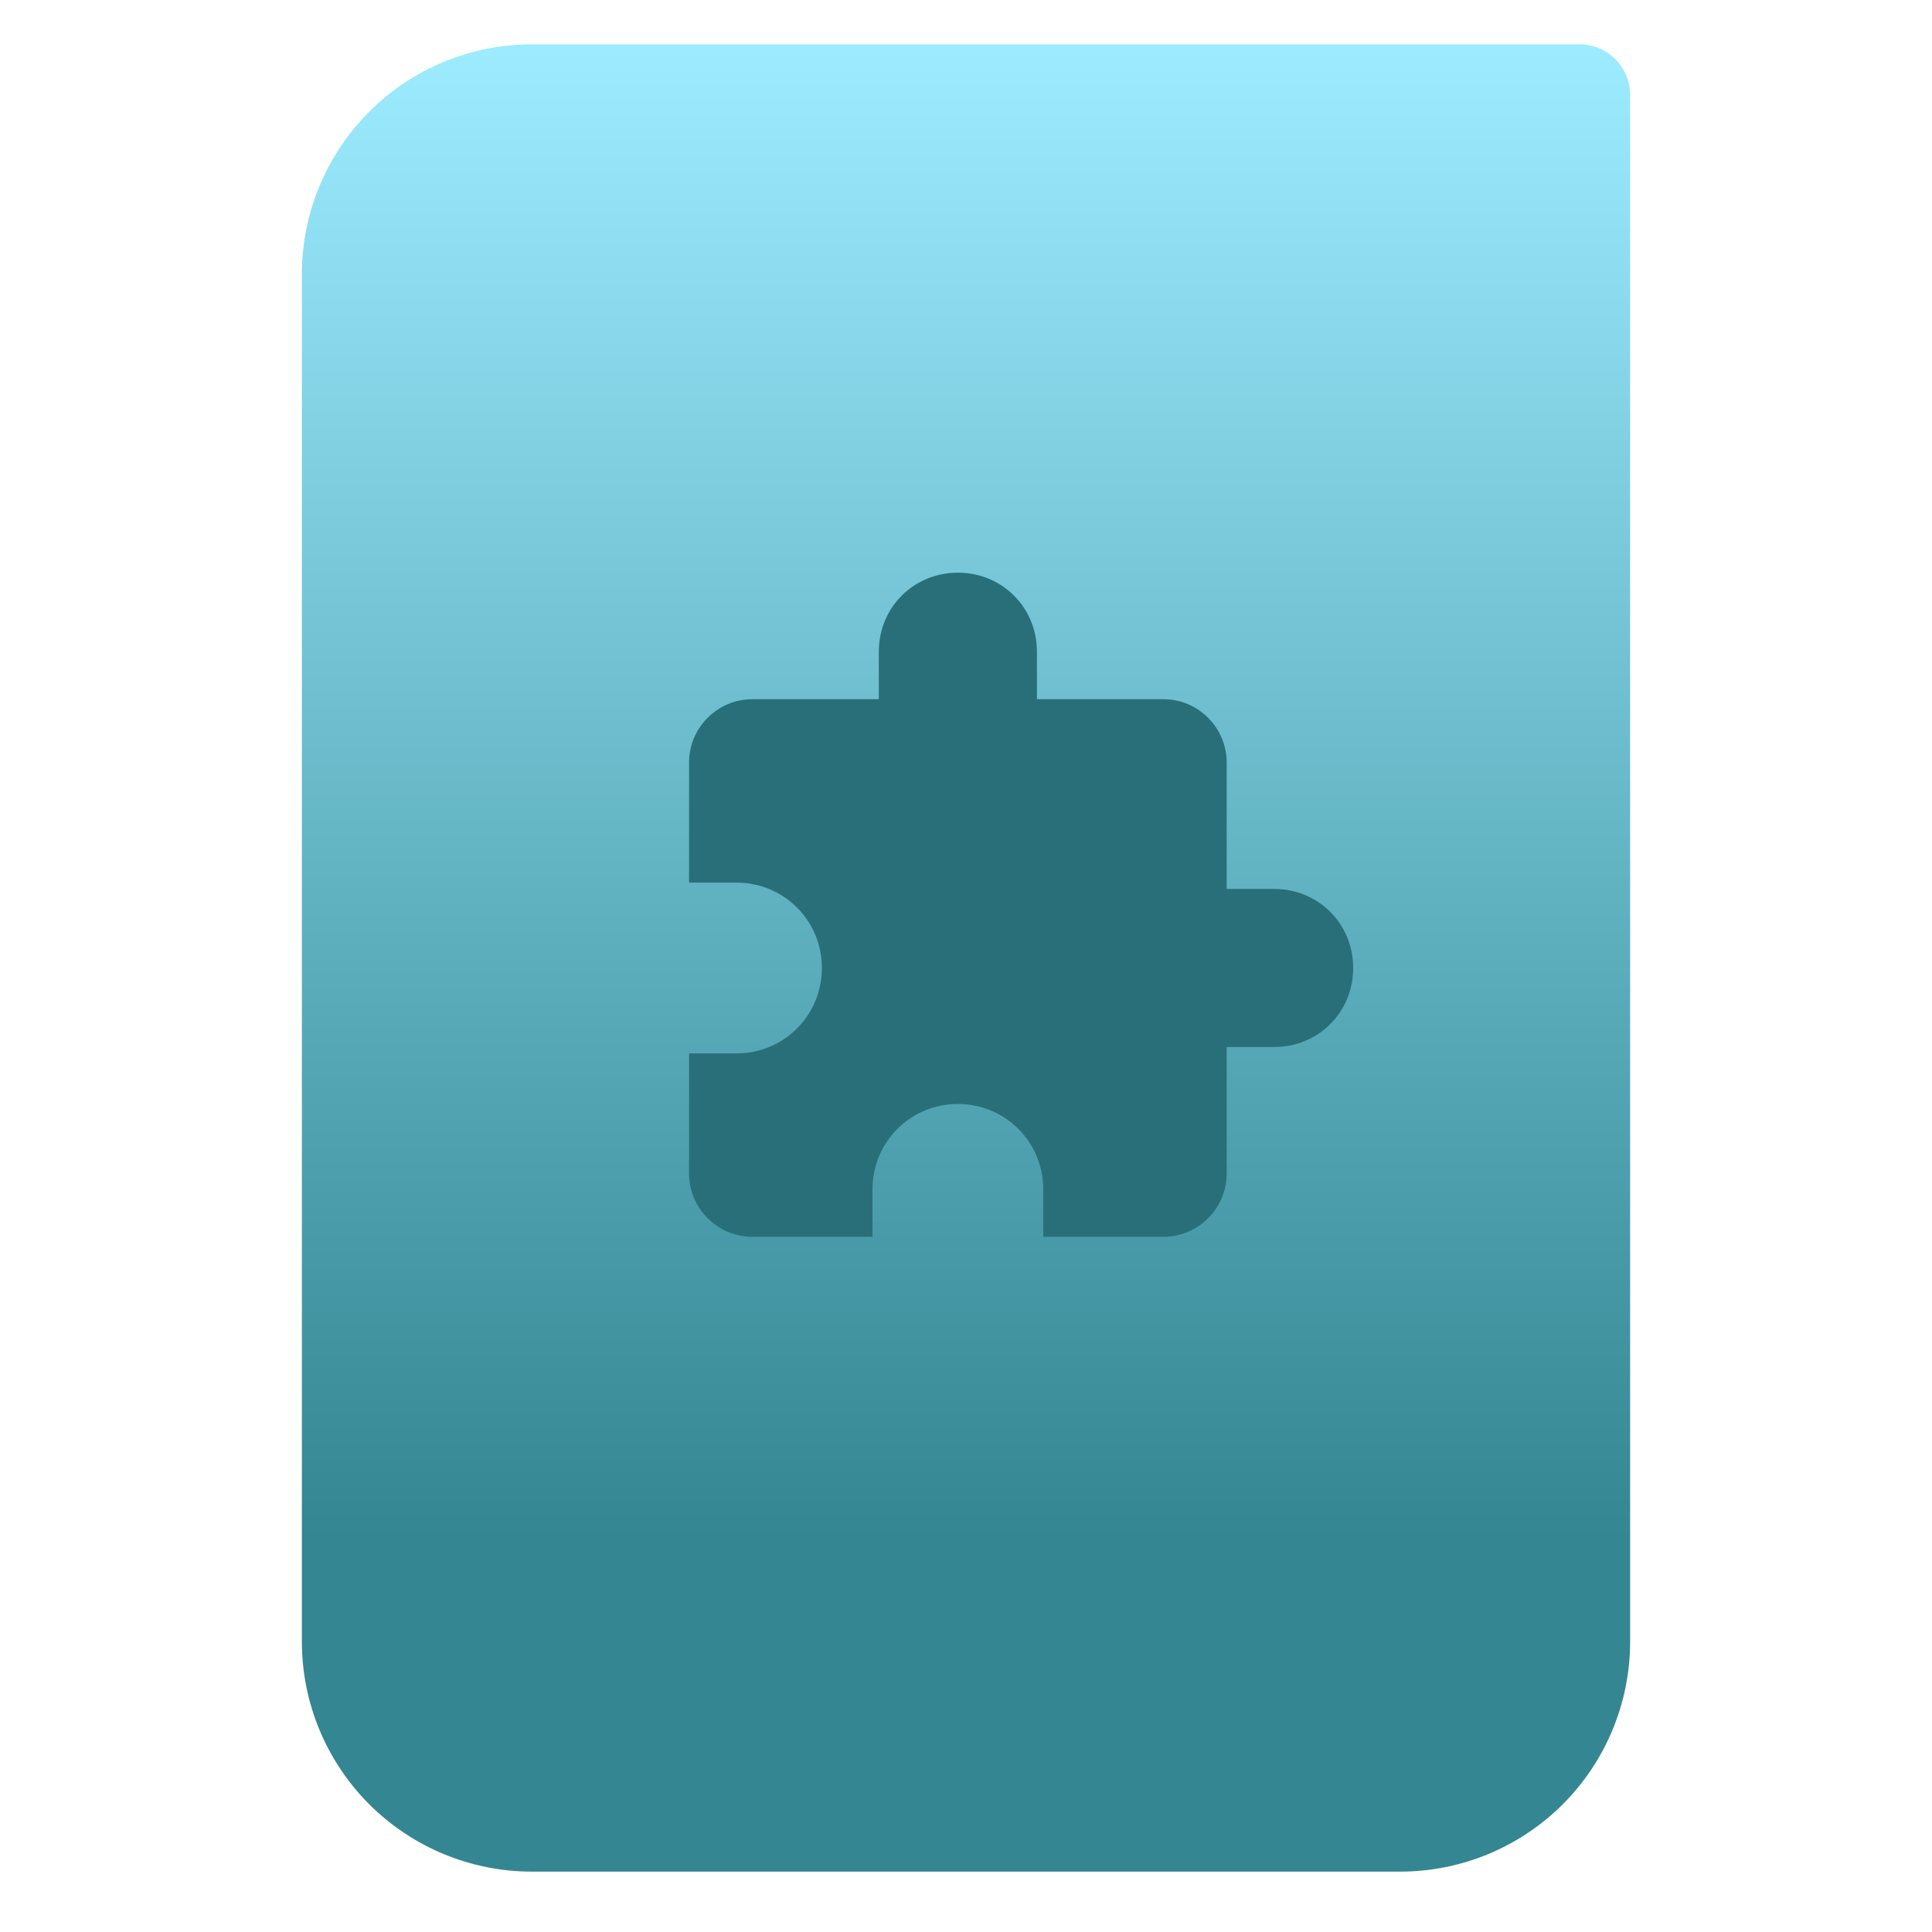
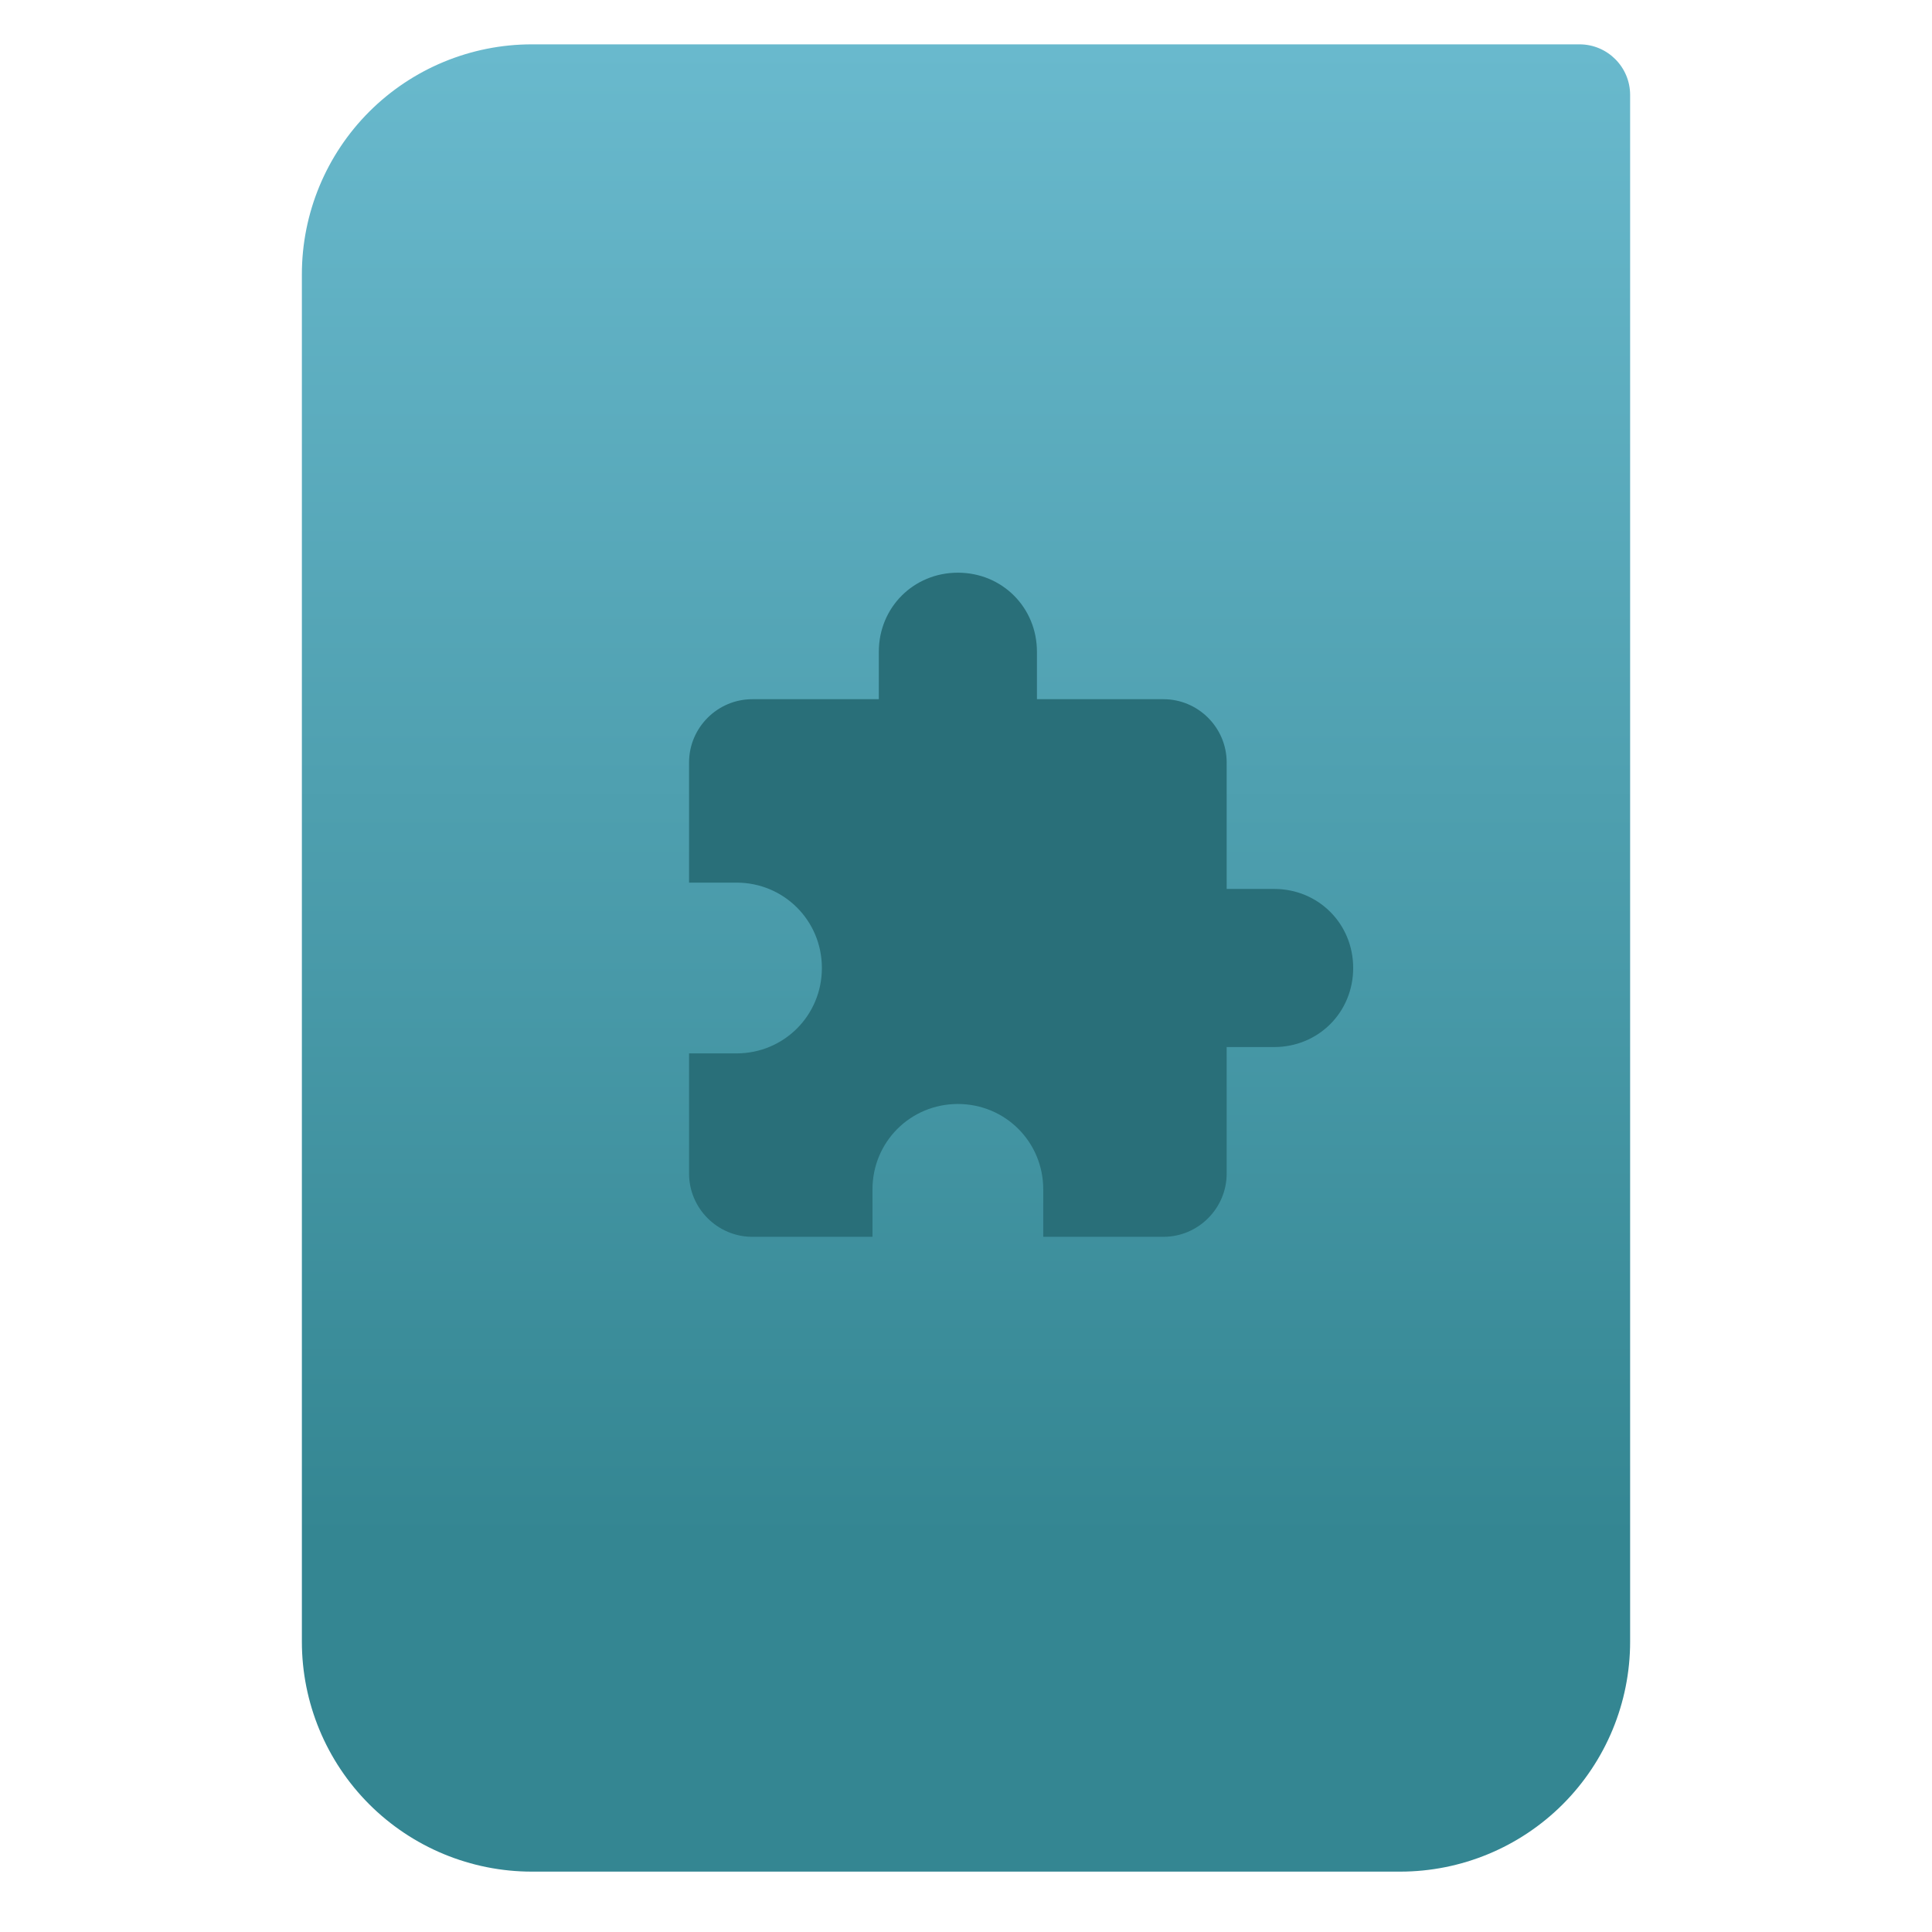
- <svg xmlns="http://www.w3.org/2000/svg" style="clip-rule:evenodd;fill-rule:evenodd;stroke-linejoin:round;stroke-miterlimit:2" version="1.1" viewBox="0 0 64 64">
-   <path d="m54 3.146c0-0.926-0.751-1.677-1.677-1.677h-34.705c-2.02 0-3.958 0.803-5.387 2.231-1.428 1.429-2.231 3.367-2.231 5.387v45.295c0 2.02 0.803 3.958 2.231 5.387 1.429 1.428 3.367 2.231 5.387 2.231h28.764c2.02 0 3.958-0.803 5.387-2.231 1.428-1.429 2.231-3.367 2.231-5.387v-51.236z" style="fill:url(#_Linear1)" />
-   <path d="m42.207 29.447h-1.572v-4.19c0-1.153-0.942-2.095-2.095-2.095h-4.19v-1.572c0-1.467-1.153-2.619-2.619-2.619-1.467 0-2.619 1.152-2.619 2.619v1.572h-4.191c-1.152 0-2.095 0.942-2.095 2.095v3.981h1.571c1.572 0 2.829 1.257 2.829 2.828 0 1.572-1.257 2.829-2.829 2.829h-1.571v3.981c0 1.152 0.943 2.095 2.095 2.095h3.981v-1.571c0-1.572 1.257-2.829 2.829-2.829 1.571 0 2.828 1.257 2.828 2.829v1.571h3.981c1.153 0 2.095-0.943 2.095-2.095v-4.191h1.572c1.467 0 2.619-1.152 2.619-2.619 0-1.466-1.152-2.619-2.619-2.619z" style="fill-rule:nonzero;fill:#296f79" />
+ <svg xmlns="http://www.w3.org/2000/svg" width="100%" height="100%" viewBox="0 0 64 64" version="1.1" xml:space="preserve" style="fill-rule:evenodd;clip-rule:evenodd;stroke-linejoin:round;stroke-miterlimit:2;">
+   <path d="M54,3.146c0,-0.926 -0.751,-1.677 -1.677,-1.677l-34.705,0c-2.02,0 -3.958,0.803 -5.387,2.231c-1.428,1.429 -2.231,3.367 -2.231,5.387l0,45.295c0,2.02 0.803,3.958 2.231,5.387c1.429,1.428 3.367,2.231 5.387,2.231l28.764,0c2.02,0 3.958,-0.803 5.387,-2.231c1.428,-1.429 2.231,-3.367 2.231,-5.387l0,-51.236Z" style="fill:url(#_Linear1);" />
+   <path d="M42.207,29.447l-1.572,0l0,-4.19c0,-1.153 -0.942,-2.095 -2.095,-2.095l-4.19,0l0,-1.572c0,-1.467 -1.153,-2.619 -2.619,-2.619c-1.467,0 -2.619,1.152 -2.619,2.619l0,1.572l-4.191,0c-1.152,0 -2.095,0.942 -2.095,2.095l0,3.981l1.571,0c1.572,0 2.829,1.257 2.829,2.828c0,1.572 -1.257,2.829 -2.829,2.829l-1.571,0l0,3.981c0,1.152 0.943,2.095 2.095,2.095l3.981,0l0,-1.571c0,-1.572 1.257,-2.829 2.829,-2.829c1.571,0 2.828,1.257 2.828,2.829l0,1.571l3.981,0c1.153,0 2.095,-0.943 2.095,-2.095l0,-4.191l1.572,0c1.467,0 2.619,-1.152 2.619,-2.619c0,-1.466 -1.152,-2.619 -2.619,-2.619Z" style="fill:#296f79;fill-rule:nonzero;" />
  <defs>
-     <linearGradient id="_Linear1" x2="1" gradientTransform="matrix(3.03829e-15,-49.619,49.619,3.03829e-15,396.55,51.088)" gradientUnits="userSpaceOnUse">
-       <stop style="stop-color:#348692" offset="0" />
-       <stop style="stop-color:#9cebff" offset="1" />
+     <linearGradient id="_Linear1" x1="0" y1="0" x2="1" y2="0" gradientUnits="userSpaceOnUse" gradientTransform="matrix(3.03829e-15,-49.619,49.619,3.03829e-15,469.44,51.088)">
+       <stop offset="0" style="stop-color:#348692;stop-opacity:1" />
+       <stop offset="1" style="stop-color:#69b9cd;stop-opacity:1" />
    </linearGradient>
  </defs>
</svg>
